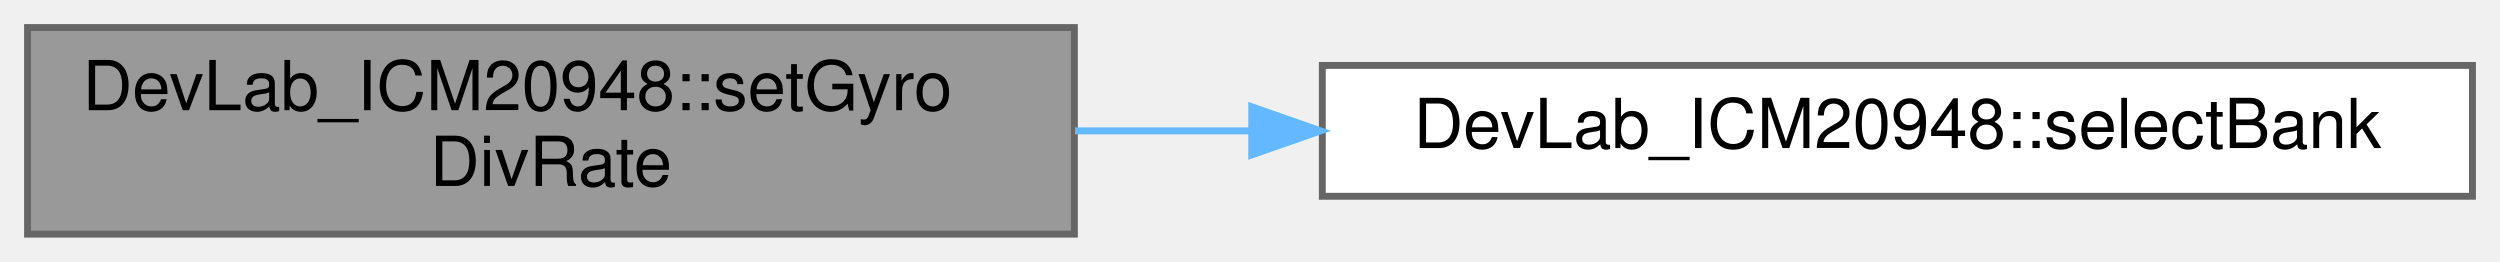
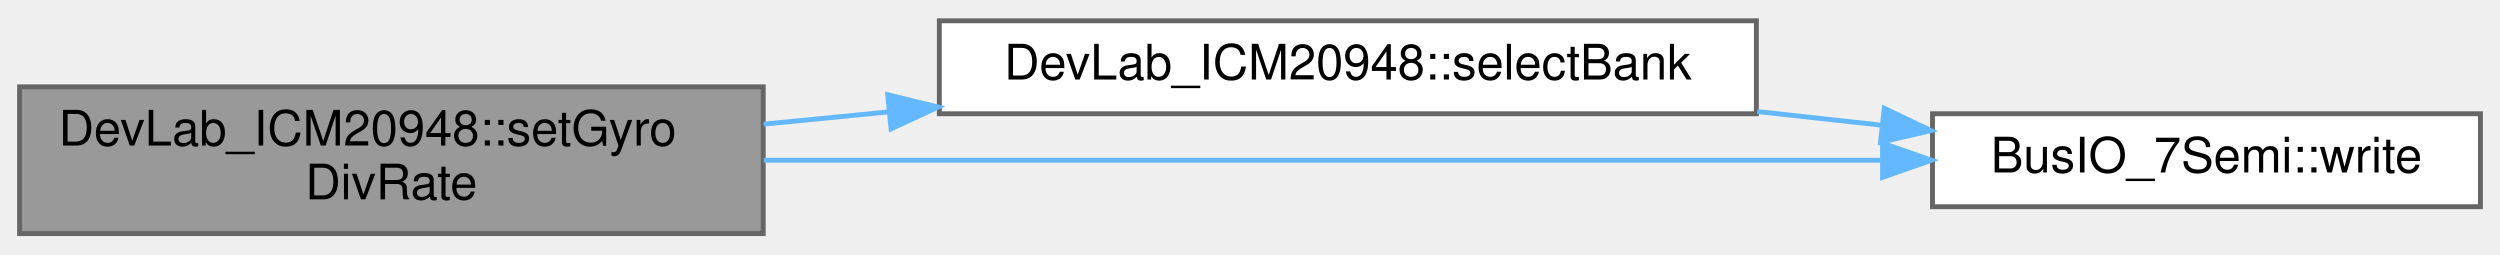
- <svg xmlns="http://www.w3.org/2000/svg" xmlns:xlink="http://www.w3.org/1999/xlink" width="363pt" height="38pt" viewBox="0.00 0.00 363.00 38.00">
-   <g id="graph0" class="graph" transform="scale(1 1) rotate(0) translate(4 34)">
+ <svg xmlns="http://www.w3.org/2000/svg" xmlns:xlink="http://www.w3.org/1999/xlink" width="511pt" height="52pt" viewBox="0.00 0.00 511.00 51.50">
+   <g id="graph0" class="graph" transform="scale(1 1) rotate(0) translate(4 47.5)">
    <g id="Node000001" class="node">
      <g id="a_Node000001">
        <a xlink:title=" ">
          <polygon fill="#999999" stroke="#666666" points="152,-30 0,-30 0,0 152,0 152,-30" />
          <text text-anchor="start" x="8" y="-18" font-family="Helvetica,sans-Serif" font-size="10.00">DevLab_ICM20948::setGyro</text>
          <text text-anchor="middle" x="76" y="-7" font-family="Helvetica,sans-Serif" font-size="10.00">DivRate</text>
        </a>
      </g>
    </g>
    <g id="Node000002" class="node">
      <g id="a_Node000002">
        <a xlink:href="classDevLab__ICM20948.html#aaa26fcbfea0e67d45cb1c3ae39654c55" target="_top" xlink:title=" ">
-           <polygon fill="white" stroke="#666666" points="355,-24.5 188,-24.5 188,-5.5 355,-5.5 355,-24.5" />
-           <text text-anchor="middle" x="271.5" y="-12.5" font-family="Helvetica,sans-Serif" font-size="10.00">DevLab_ICM20948::selectBank</text>
+           <polygon fill="white" stroke="#666666" points="355,-43.5 188,-43.5 188,-24.5 355,-24.5 355,-43.5" />
+           <text text-anchor="middle" x="271.5" y="-31.5" font-family="Helvetica,sans-Serif" font-size="10.00">DevLab_ICM20948::selectBank</text>
        </a>
      </g>
    </g>
    <g id="edge1_Node000001_Node000002" class="edge">
      <g id="a_edge1_Node000001_Node000002">
        <a xlink:title=" ">
-           <path fill="none" stroke="#63b8ff" d="M152.09,-15C160.49,-15 169.12,-15 177.7,-15" />
-           <polygon fill="#63b8ff" stroke="#63b8ff" points="177.75,-18.5 187.75,-15 177.75,-11.5 177.75,-18.5" />
+           <path fill="none" stroke="#63b8ff" d="M152.09,-22.37C160.49,-23.2 169.12,-24.05 177.7,-24.89" />
+           <polygon fill="#63b8ff" stroke="#63b8ff" points="177.45,-28.38 187.75,-25.87 178.14,-21.41 177.45,-28.38" />
+         </a>
+       </g>
+     </g>
+     <g id="Node000003" class="node">
+       <g id="a_Node000003">
+         <a xlink:href="classBusIO__7Semi.html#aa633479356af692cb9ea334771b7c0c5" target="_top" xlink:title=" ">
+           <polygon fill="white" stroke="#666666" points="503,-24.5 391,-24.5 391,-5.5 503,-5.5 503,-24.5" />
+           <text text-anchor="middle" x="447" y="-12.5" font-family="Helvetica,sans-Serif" font-size="10.00">BusIO_7Semi::write</text>
+         </a>
+       </g>
+     </g>
+     <g id="edge3_Node000001_Node000003" class="edge">
+       <g id="a_edge3_Node000001_Node000003">
+         <a xlink:title=" ">
+           <path fill="none" stroke="#63b8ff" d="M152.12,-15C219.19,-15 316.44,-15 380.43,-15" />
+           <polygon fill="#63b8ff" stroke="#63b8ff" points="380.79,-18.5 390.79,-15 380.79,-11.5 380.79,-18.5" />
+         </a>
+       </g>
+     </g>
+     <g id="edge2_Node000002_Node000003" class="edge">
+       <g id="a_edge2_Node000002_Node000003">
+         <a xlink:title=" ">
+           <path fill="none" stroke="#63b8ff" d="M355.18,-24.95C363.75,-24.01 372.36,-23.06 380.7,-22.15" />
+           <polygon fill="#63b8ff" stroke="#63b8ff" points="381.14,-25.62 390.7,-21.06 380.38,-18.67 381.14,-25.62" />
        </a>
      </g>
    </g>
  </g>
</svg>
